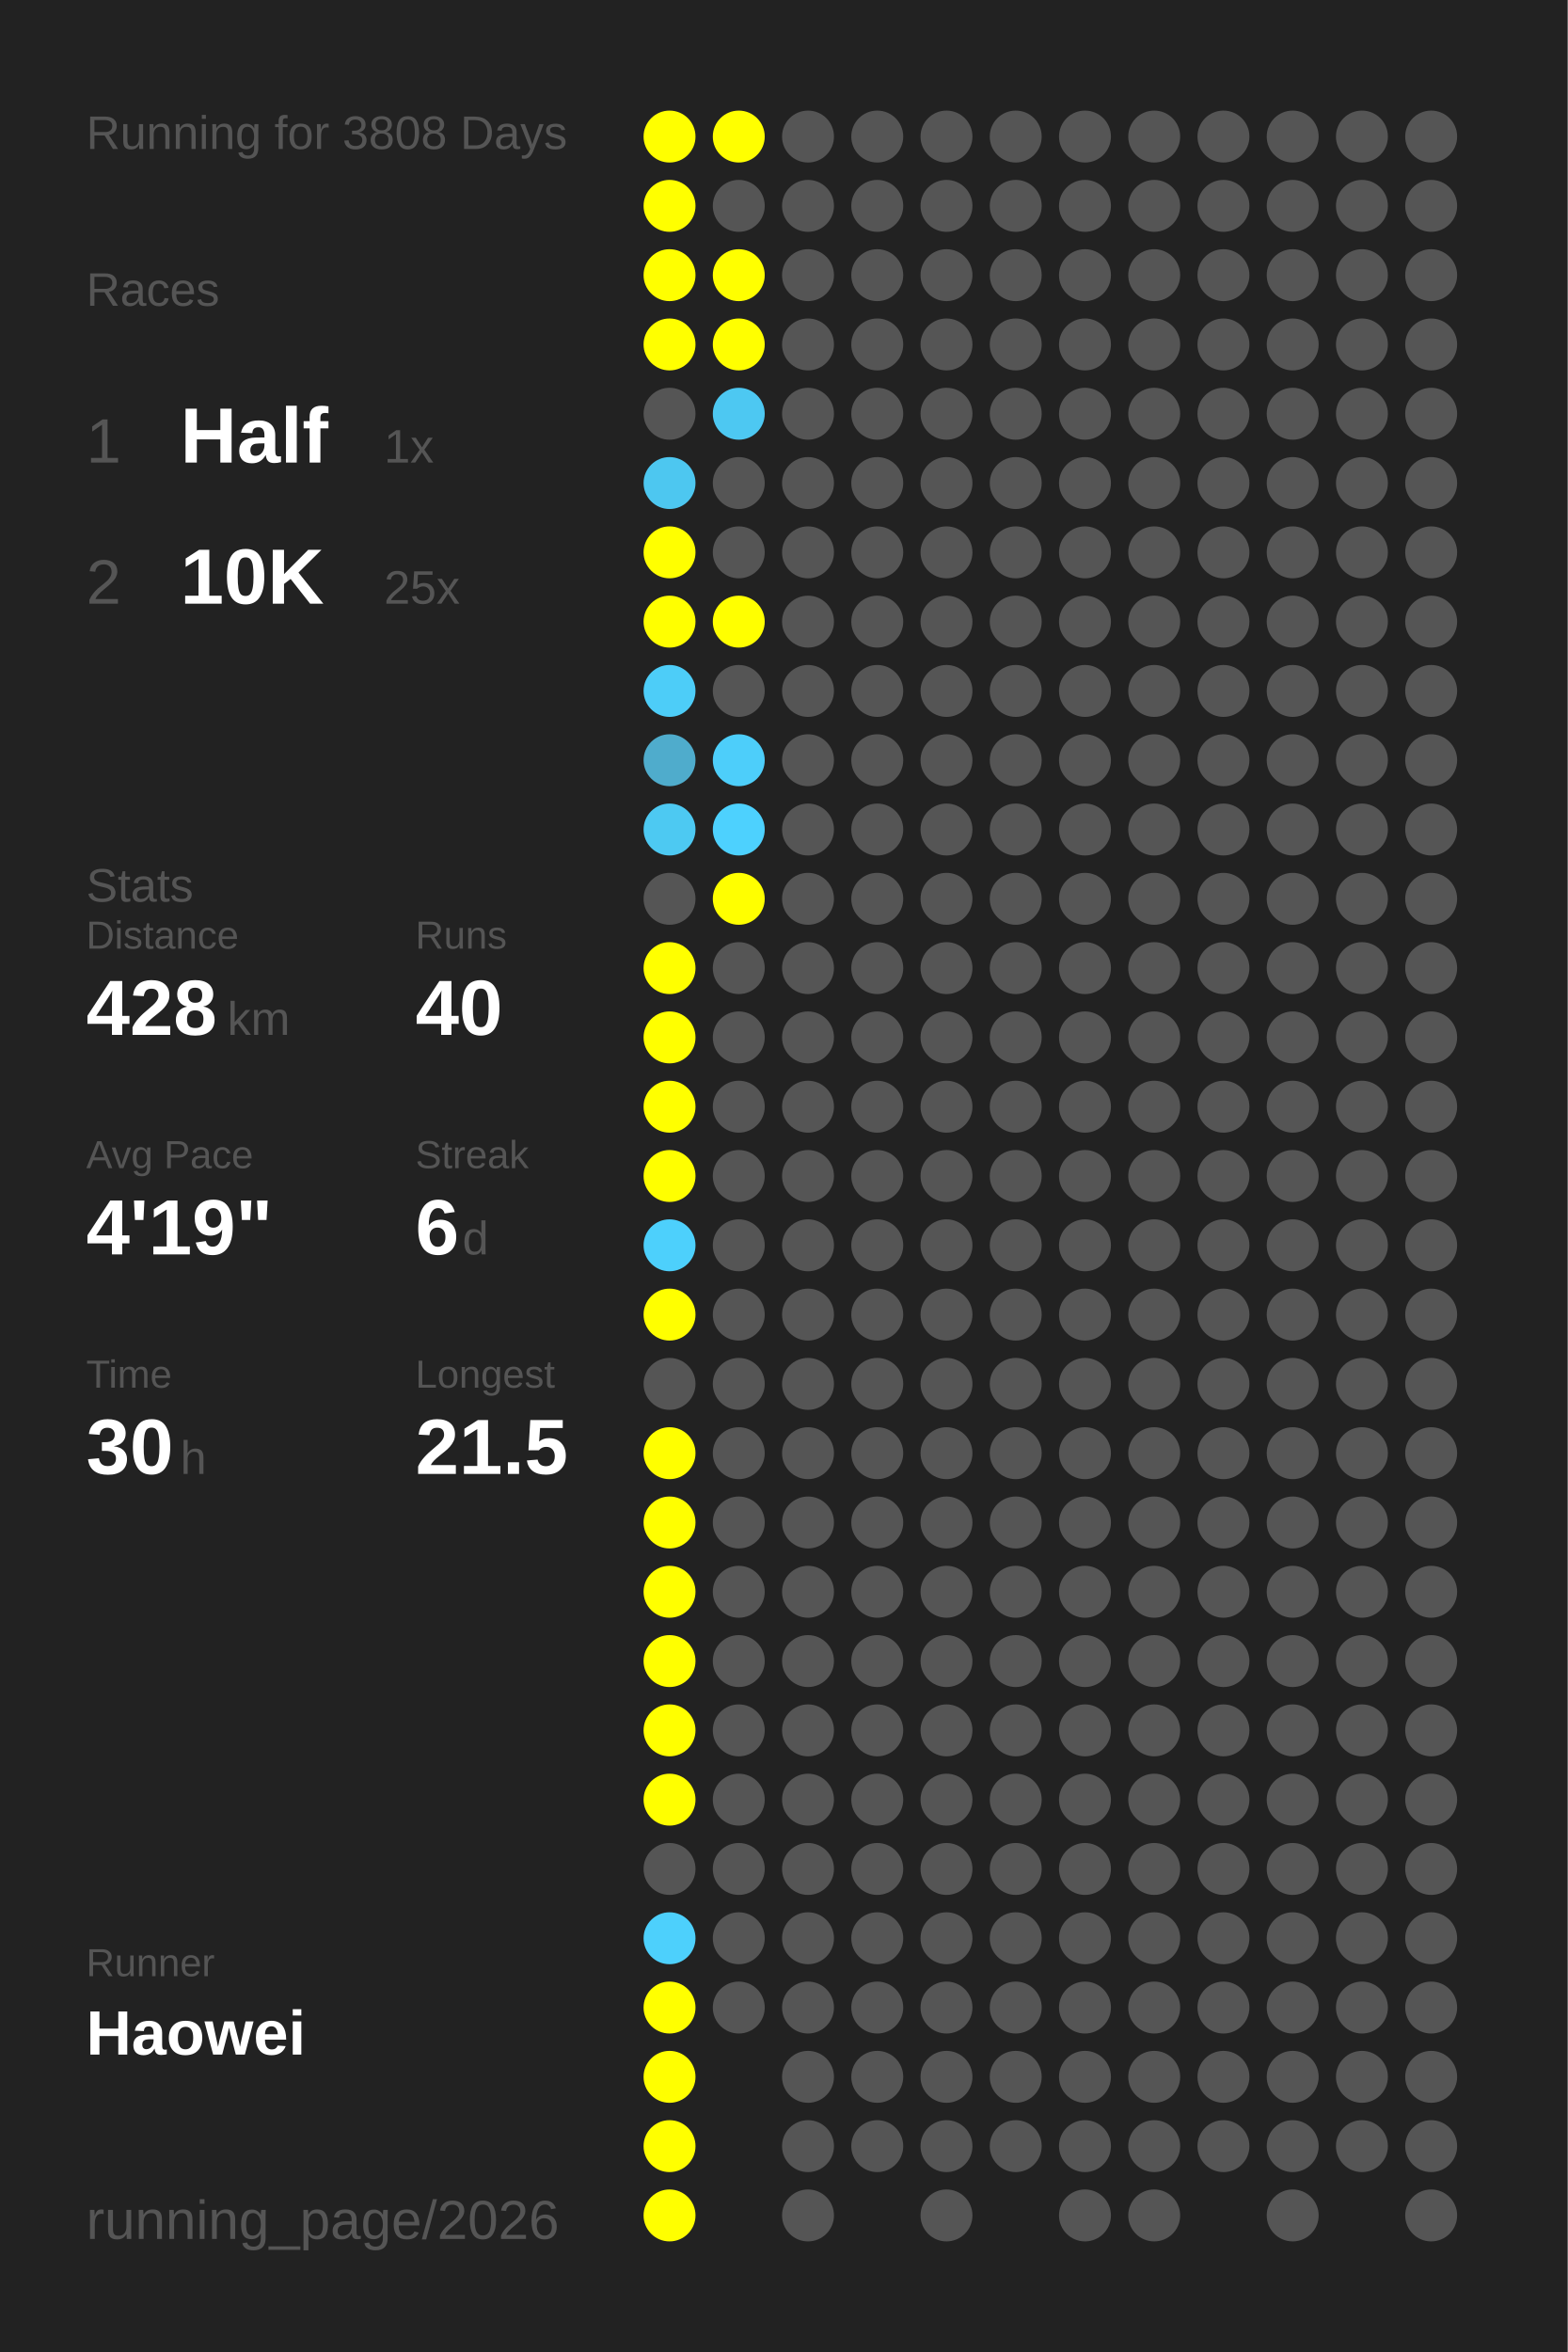
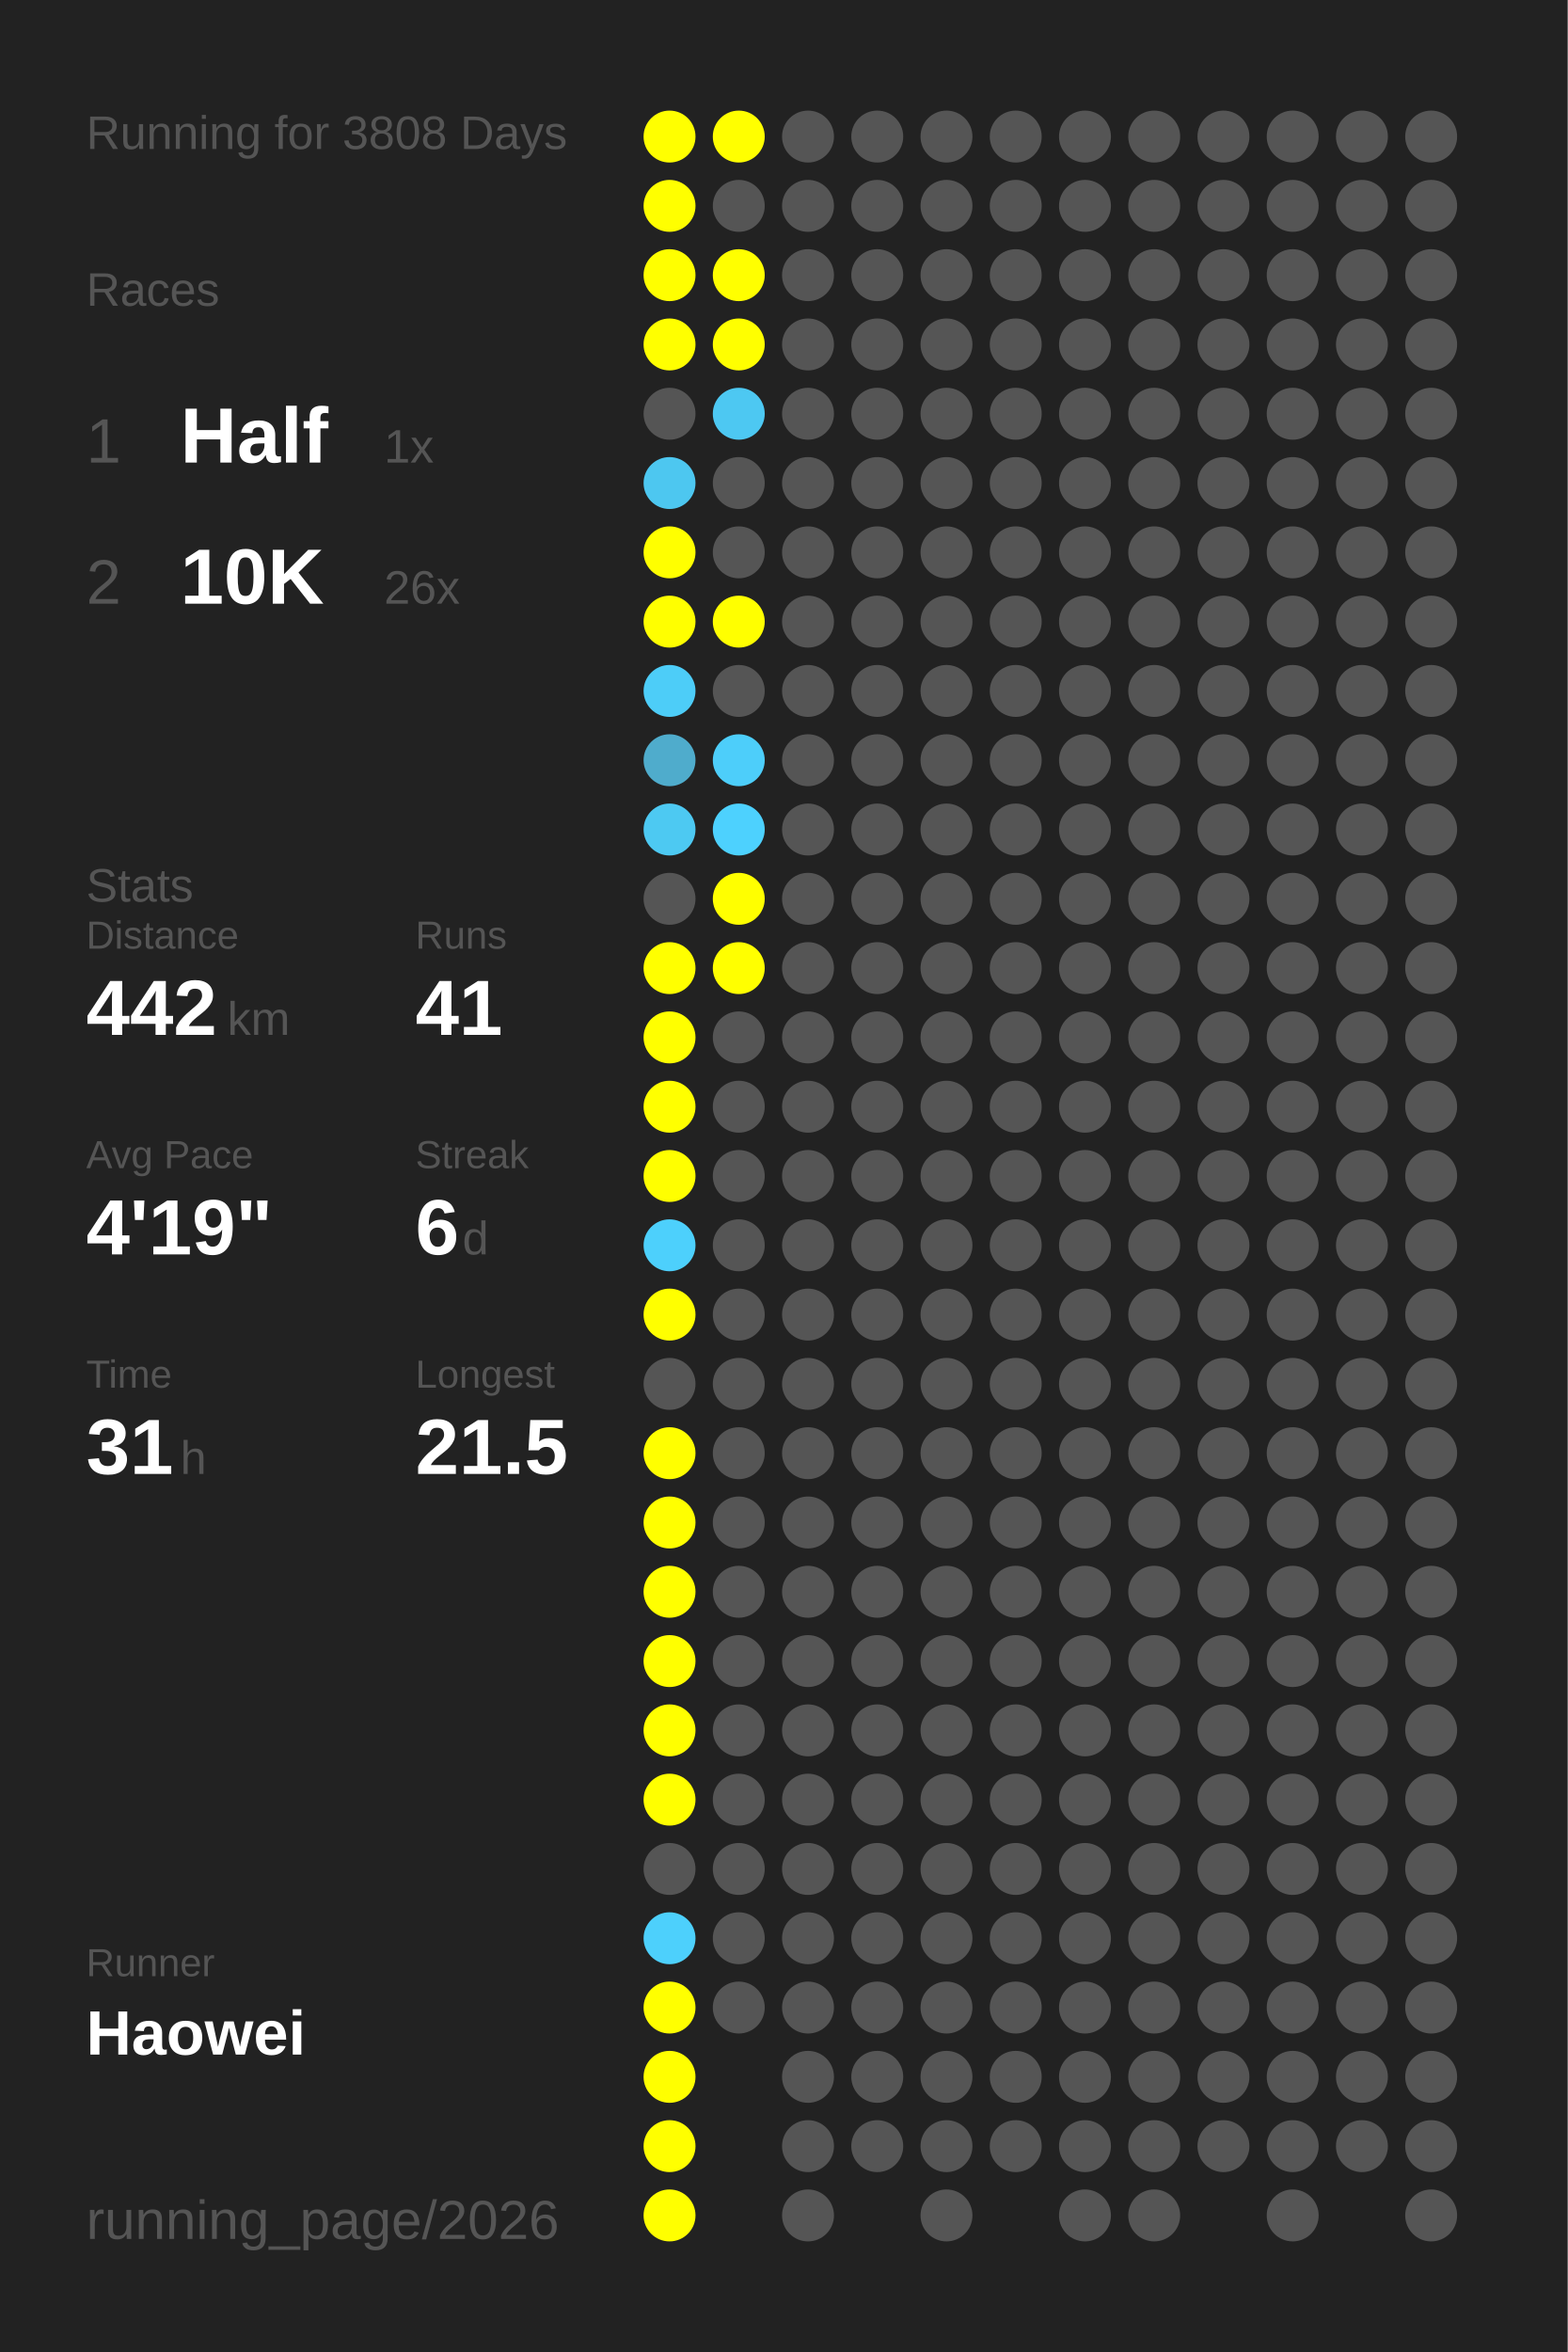
<svg xmlns="http://www.w3.org/2000/svg" baseProfile="full" height="300mm" version="1.1" viewBox="0,0,200,300" width="200mm">
  <defs />
  <rect fill="#222222" height="300" width="200" x="0" y="0" />
  <text fill="#555555" style="font-size:6px; font-family:Arial;" x="11" y="19">Running for 3808 Days</text>
  <text fill="#555555" style="font-size:6px; font-family:Arial;" x="11" y="39">Races</text>
  <text fill="#555555" style="font-size:8px; font-family:Arial;" x="11" y="59">1</text>
  <text fill="#FFFFFF" style="font-size:10px; font-family:Arial; font-weight:bold;" x="23" y="59">Half</text>
  <text fill="#555555" style="font-size:6px; font-family:Arial;" x="49" y="59">1x</text>
  <text fill="#555555" style="font-size:8px; font-family:Arial;" x="11" y="77">2</text>
  <text fill="#FFFFFF" style="font-size:10px; font-family:Arial; font-weight:bold;" x="23" y="77">10K</text>
-   <text fill="#555555" style="font-size:6px; font-family:Arial;" x="49" y="77">25x</text>
+   <text fill="#555555" style="font-size:6px; font-family:Arial;" x="49" y="77">26x</text>
  <text fill="#555555" style="font-size:6px; font-family:Arial;" x="11" y="115">Stats</text>
  <text fill="#555555" style="font-size:5px; font-family:Arial;" x="11" y="121">Distance</text>
-   <text fill="#FFFFFF" style="font-size:10px; font-family:Arial; font-weight:bold;" x="11" y="132">428</text>
+   <text fill="#FFFFFF" style="font-size:10px; font-family:Arial; font-weight:bold;" x="11" y="132">442</text>
  <text fill="#555555" style="font-size:6px; font-family:Arial;" x="29" y="132">km</text>
  <text fill="#555555" style="font-size:5px; font-family:Arial;" x="53" y="121">Runs</text>
-   <text fill="#FFFFFF" style="font-size:10px; font-family:Arial; font-weight:bold;" x="53" y="132">40</text>
+   <text fill="#FFFFFF" style="font-size:10px; font-family:Arial; font-weight:bold;" x="53" y="132">41</text>
  <text fill="#555555" style="font-size:5px; font-family:Arial;" x="11" y="149">Avg Pace</text>
  <text fill="#FFFFFF" style="font-size:10px; font-family:Arial; font-weight:bold;" x="11" y="160">4'19"</text>
  <text fill="#555555" style="font-size:5px; font-family:Arial;" x="53" y="149">Streak</text>
  <text fill="#FFFFFF" style="font-size:10px; font-family:Arial; font-weight:bold;" x="53" y="160">6</text>
  <text fill="#555555" style="font-size:6px; font-family:Arial;" x="59" y="160">d</text>
  <text fill="#555555" style="font-size:5px; font-family:Arial;" x="11" y="177">Time</text>
-   <text fill="#FFFFFF" style="font-size:10px; font-family:Arial; font-weight:bold;" x="11" y="188">30</text>
+   <text fill="#FFFFFF" style="font-size:10px; font-family:Arial; font-weight:bold;" x="11" y="188">31</text>
  <text fill="#555555" style="font-size:6px; font-family:Arial;" x="23" y="188">h</text>
  <text fill="#555555" style="font-size:5px; font-family:Arial;" x="53" y="177">Longest</text>
  <text fill="#FFFFFF" style="font-size:10px; font-family:Arial; font-weight:bold;" x="53" y="188">21.5</text>
  <text fill="#555555" style="font-size:5px; font-family:Arial;" x="11" y="252.065">Runner</text>
  <text fill="#FFFFFF" style="font-size:8px; font-family:Arial; font-weight:bold;" x="11" y="262.065">Haowei</text>
  <text fill="#555555" style="font-size:7px; font-family:Arial;" x="11" y="285.581">running_page/2026</text>
  <circle cx="85.417" cy="17.419" fill="#FFFF00" r="3.312" />
  <circle cx="85.417" cy="26.258" fill="#FFFF00" r="3.312" />
  <circle cx="85.417" cy="35.097" fill="#FFFF00" r="3.312" />
  <circle cx="85.417" cy="43.935" fill="#FFFF00" r="3.312" />
  <circle cx="85.417" cy="52.774" fill="#555555" r="3.312" />
  <circle cx="85.417" cy="61.613" fill="#4dc7f0" r="3.312" />
  <circle cx="85.417" cy="70.452" fill="#FFFF00" r="3.312" />
  <circle cx="85.417" cy="79.29" fill="#FFFF00" r="3.312" />
  <circle cx="85.417" cy="88.129" fill="#4dcdf8" r="3.312" />
  <circle cx="85.417" cy="96.968" fill="#4faccc" r="3.312" />
  <circle cx="85.417" cy="105.806" fill="#4dc9f2" r="3.312" />
  <circle cx="85.417" cy="114.645" fill="#555555" r="3.312" />
  <circle cx="85.417" cy="123.484" fill="#FFFF00" r="3.312" />
  <circle cx="85.417" cy="132.323" fill="#FFFF00" r="3.312" />
  <circle cx="85.417" cy="141.161" fill="#FFFF00" r="3.312" />
  <circle cx="85.417" cy="150" fill="#FFFF00" r="3.312" />
  <circle cx="85.417" cy="158.839" fill="#4dd0fc" r="3.312" />
  <circle cx="85.417" cy="167.677" fill="#FFFF00" r="3.312" />
  <circle cx="85.417" cy="176.516" fill="#555555" r="3.312" />
  <circle cx="85.417" cy="185.355" fill="#FFFF00" r="3.312" />
  <circle cx="85.417" cy="194.194" fill="#FFFF00" r="3.312" />
  <circle cx="85.417" cy="203.032" fill="#FFFF00" r="3.312" />
  <circle cx="85.417" cy="211.871" fill="#FFFF00" r="3.312" />
  <circle cx="85.417" cy="220.71" fill="#FFFF00" r="3.312" />
  <circle cx="85.417" cy="229.548" fill="#FFFF00" r="3.312" />
  <circle cx="85.417" cy="238.387" fill="#555555" r="3.312" />
  <circle cx="85.417" cy="247.226" fill="#4dd0fc" r="3.312" />
  <circle cx="85.417" cy="256.065" fill="#FFFF00" r="3.312" />
  <circle cx="85.417" cy="264.903" fill="#FFFF00" r="3.312" />
  <circle cx="85.417" cy="273.742" fill="#FFFF00" r="3.312" />
  <circle cx="85.417" cy="282.581" fill="#FFFF00" r="3.312" />
  <circle cx="94.25" cy="17.419" fill="#FFFF00" r="3.312" />
  <circle cx="94.25" cy="26.258" fill="#555555" r="3.312" />
  <circle cx="94.25" cy="35.097" fill="#FFFF00" r="3.312" />
  <circle cx="94.25" cy="43.935" fill="#FFFF00" r="3.312" />
  <circle cx="94.25" cy="52.774" fill="#4dc8f2" r="3.312" />
  <circle cx="94.25" cy="61.613" fill="#555555" r="3.312" />
  <circle cx="94.25" cy="70.452" fill="#555555" r="3.312" />
  <circle cx="94.25" cy="79.29" fill="#FFFF00" r="3.312" />
  <circle cx="94.25" cy="88.129" fill="#555555" r="3.312" />
  <circle cx="94.25" cy="96.968" fill="#4dcefa" r="3.312" />
  <circle cx="94.25" cy="105.806" fill="#4dd1fe" r="3.312" />
  <circle cx="94.25" cy="114.645" fill="#FFFF00" r="3.312" />
-   <circle cx="94.25" cy="123.484" fill="#555555" r="3.312" />
+   <circle cx="94.25" cy="123.484" fill="#FFFF00" r="3.312" />
  <circle cx="94.25" cy="132.323" fill="#555555" r="3.312" />
  <circle cx="94.25" cy="141.161" fill="#555555" r="3.312" />
  <circle cx="94.25" cy="150" fill="#555555" r="3.312" />
  <circle cx="94.25" cy="158.839" fill="#555555" r="3.312" />
  <circle cx="94.25" cy="167.677" fill="#555555" r="3.312" />
  <circle cx="94.25" cy="176.516" fill="#555555" r="3.312" />
  <circle cx="94.25" cy="185.355" fill="#555555" r="3.312" />
  <circle cx="94.25" cy="194.194" fill="#555555" r="3.312" />
  <circle cx="94.25" cy="203.032" fill="#555555" r="3.312" />
  <circle cx="94.25" cy="211.871" fill="#555555" r="3.312" />
  <circle cx="94.25" cy="220.71" fill="#555555" r="3.312" />
  <circle cx="94.25" cy="229.548" fill="#555555" r="3.312" />
  <circle cx="94.25" cy="238.387" fill="#555555" r="3.312" />
  <circle cx="94.25" cy="247.226" fill="#555555" r="3.312" />
  <circle cx="94.25" cy="256.065" fill="#555555" r="3.312" />
  <circle cx="103.083" cy="17.419" fill="#555555" r="3.312" />
  <circle cx="103.083" cy="26.258" fill="#555555" r="3.312" />
  <circle cx="103.083" cy="35.097" fill="#555555" r="3.312" />
  <circle cx="103.083" cy="43.935" fill="#555555" r="3.312" />
  <circle cx="103.083" cy="52.774" fill="#555555" r="3.312" />
  <circle cx="103.083" cy="61.613" fill="#555555" r="3.312" />
  <circle cx="103.083" cy="70.452" fill="#555555" r="3.312" />
  <circle cx="103.083" cy="79.29" fill="#555555" r="3.312" />
  <circle cx="103.083" cy="88.129" fill="#555555" r="3.312" />
  <circle cx="103.083" cy="96.968" fill="#555555" r="3.312" />
  <circle cx="103.083" cy="105.806" fill="#555555" r="3.312" />
  <circle cx="103.083" cy="114.645" fill="#555555" r="3.312" />
  <circle cx="103.083" cy="123.484" fill="#555555" r="3.312" />
  <circle cx="103.083" cy="132.323" fill="#555555" r="3.312" />
  <circle cx="103.083" cy="141.161" fill="#555555" r="3.312" />
  <circle cx="103.083" cy="150" fill="#555555" r="3.312" />
  <circle cx="103.083" cy="158.839" fill="#555555" r="3.312" />
  <circle cx="103.083" cy="167.677" fill="#555555" r="3.312" />
  <circle cx="103.083" cy="176.516" fill="#555555" r="3.312" />
  <circle cx="103.083" cy="185.355" fill="#555555" r="3.312" />
  <circle cx="103.083" cy="194.194" fill="#555555" r="3.312" />
  <circle cx="103.083" cy="203.032" fill="#555555" r="3.312" />
  <circle cx="103.083" cy="211.871" fill="#555555" r="3.312" />
  <circle cx="103.083" cy="220.71" fill="#555555" r="3.312" />
  <circle cx="103.083" cy="229.548" fill="#555555" r="3.312" />
  <circle cx="103.083" cy="238.387" fill="#555555" r="3.312" />
  <circle cx="103.083" cy="247.226" fill="#555555" r="3.312" />
  <circle cx="103.083" cy="256.065" fill="#555555" r="3.312" />
  <circle cx="103.083" cy="264.903" fill="#555555" r="3.312" />
  <circle cx="103.083" cy="273.742" fill="#555555" r="3.312" />
  <circle cx="103.083" cy="282.581" fill="#555555" r="3.312" />
  <circle cx="111.917" cy="17.419" fill="#555555" r="3.312" />
  <circle cx="111.917" cy="26.258" fill="#555555" r="3.312" />
  <circle cx="111.917" cy="35.097" fill="#555555" r="3.312" />
  <circle cx="111.917" cy="43.935" fill="#555555" r="3.312" />
  <circle cx="111.917" cy="52.774" fill="#555555" r="3.312" />
  <circle cx="111.917" cy="61.613" fill="#555555" r="3.312" />
  <circle cx="111.917" cy="70.452" fill="#555555" r="3.312" />
  <circle cx="111.917" cy="79.29" fill="#555555" r="3.312" />
  <circle cx="111.917" cy="88.129" fill="#555555" r="3.312" />
  <circle cx="111.917" cy="96.968" fill="#555555" r="3.312" />
  <circle cx="111.917" cy="105.806" fill="#555555" r="3.312" />
  <circle cx="111.917" cy="114.645" fill="#555555" r="3.312" />
  <circle cx="111.917" cy="123.484" fill="#555555" r="3.312" />
  <circle cx="111.917" cy="132.323" fill="#555555" r="3.312" />
  <circle cx="111.917" cy="141.161" fill="#555555" r="3.312" />
  <circle cx="111.917" cy="150" fill="#555555" r="3.312" />
  <circle cx="111.917" cy="158.839" fill="#555555" r="3.312" />
  <circle cx="111.917" cy="167.677" fill="#555555" r="3.312" />
  <circle cx="111.917" cy="176.516" fill="#555555" r="3.312" />
  <circle cx="111.917" cy="185.355" fill="#555555" r="3.312" />
  <circle cx="111.917" cy="194.194" fill="#555555" r="3.312" />
  <circle cx="111.917" cy="203.032" fill="#555555" r="3.312" />
  <circle cx="111.917" cy="211.871" fill="#555555" r="3.312" />
  <circle cx="111.917" cy="220.71" fill="#555555" r="3.312" />
  <circle cx="111.917" cy="229.548" fill="#555555" r="3.312" />
  <circle cx="111.917" cy="238.387" fill="#555555" r="3.312" />
  <circle cx="111.917" cy="247.226" fill="#555555" r="3.312" />
  <circle cx="111.917" cy="256.065" fill="#555555" r="3.312" />
  <circle cx="111.917" cy="264.903" fill="#555555" r="3.312" />
  <circle cx="111.917" cy="273.742" fill="#555555" r="3.312" />
  <circle cx="120.75" cy="17.419" fill="#555555" r="3.312" />
  <circle cx="120.75" cy="26.258" fill="#555555" r="3.312" />
  <circle cx="120.75" cy="35.097" fill="#555555" r="3.312" />
  <circle cx="120.75" cy="43.935" fill="#555555" r="3.312" />
  <circle cx="120.75" cy="52.774" fill="#555555" r="3.312" />
  <circle cx="120.75" cy="61.613" fill="#555555" r="3.312" />
  <circle cx="120.75" cy="70.452" fill="#555555" r="3.312" />
  <circle cx="120.75" cy="79.29" fill="#555555" r="3.312" />
  <circle cx="120.75" cy="88.129" fill="#555555" r="3.312" />
  <circle cx="120.75" cy="96.968" fill="#555555" r="3.312" />
  <circle cx="120.75" cy="105.806" fill="#555555" r="3.312" />
  <circle cx="120.75" cy="114.645" fill="#555555" r="3.312" />
  <circle cx="120.75" cy="123.484" fill="#555555" r="3.312" />
  <circle cx="120.75" cy="132.323" fill="#555555" r="3.312" />
  <circle cx="120.75" cy="141.161" fill="#555555" r="3.312" />
  <circle cx="120.75" cy="150" fill="#555555" r="3.312" />
  <circle cx="120.75" cy="158.839" fill="#555555" r="3.312" />
  <circle cx="120.75" cy="167.677" fill="#555555" r="3.312" />
  <circle cx="120.75" cy="176.516" fill="#555555" r="3.312" />
  <circle cx="120.75" cy="185.355" fill="#555555" r="3.312" />
  <circle cx="120.75" cy="194.194" fill="#555555" r="3.312" />
  <circle cx="120.75" cy="203.032" fill="#555555" r="3.312" />
  <circle cx="120.75" cy="211.871" fill="#555555" r="3.312" />
  <circle cx="120.75" cy="220.71" fill="#555555" r="3.312" />
  <circle cx="120.75" cy="229.548" fill="#555555" r="3.312" />
  <circle cx="120.75" cy="238.387" fill="#555555" r="3.312" />
  <circle cx="120.75" cy="247.226" fill="#555555" r="3.312" />
  <circle cx="120.75" cy="256.065" fill="#555555" r="3.312" />
  <circle cx="120.75" cy="264.903" fill="#555555" r="3.312" />
  <circle cx="120.75" cy="273.742" fill="#555555" r="3.312" />
  <circle cx="120.75" cy="282.581" fill="#555555" r="3.312" />
  <circle cx="129.583" cy="17.419" fill="#555555" r="3.312" />
  <circle cx="129.583" cy="26.258" fill="#555555" r="3.312" />
  <circle cx="129.583" cy="35.097" fill="#555555" r="3.312" />
  <circle cx="129.583" cy="43.935" fill="#555555" r="3.312" />
  <circle cx="129.583" cy="52.774" fill="#555555" r="3.312" />
  <circle cx="129.583" cy="61.613" fill="#555555" r="3.312" />
  <circle cx="129.583" cy="70.452" fill="#555555" r="3.312" />
  <circle cx="129.583" cy="79.29" fill="#555555" r="3.312" />
  <circle cx="129.583" cy="88.129" fill="#555555" r="3.312" />
  <circle cx="129.583" cy="96.968" fill="#555555" r="3.312" />
  <circle cx="129.583" cy="105.806" fill="#555555" r="3.312" />
  <circle cx="129.583" cy="114.645" fill="#555555" r="3.312" />
  <circle cx="129.583" cy="123.484" fill="#555555" r="3.312" />
  <circle cx="129.583" cy="132.323" fill="#555555" r="3.312" />
  <circle cx="129.583" cy="141.161" fill="#555555" r="3.312" />
  <circle cx="129.583" cy="150" fill="#555555" r="3.312" />
  <circle cx="129.583" cy="158.839" fill="#555555" r="3.312" />
  <circle cx="129.583" cy="167.677" fill="#555555" r="3.312" />
  <circle cx="129.583" cy="176.516" fill="#555555" r="3.312" />
  <circle cx="129.583" cy="185.355" fill="#555555" r="3.312" />
  <circle cx="129.583" cy="194.194" fill="#555555" r="3.312" />
  <circle cx="129.583" cy="203.032" fill="#555555" r="3.312" />
  <circle cx="129.583" cy="211.871" fill="#555555" r="3.312" />
  <circle cx="129.583" cy="220.71" fill="#555555" r="3.312" />
  <circle cx="129.583" cy="229.548" fill="#555555" r="3.312" />
  <circle cx="129.583" cy="238.387" fill="#555555" r="3.312" />
  <circle cx="129.583" cy="247.226" fill="#555555" r="3.312" />
  <circle cx="129.583" cy="256.065" fill="#555555" r="3.312" />
  <circle cx="129.583" cy="264.903" fill="#555555" r="3.312" />
  <circle cx="129.583" cy="273.742" fill="#555555" r="3.312" />
  <circle cx="138.417" cy="17.419" fill="#555555" r="3.312" />
  <circle cx="138.417" cy="26.258" fill="#555555" r="3.312" />
  <circle cx="138.417" cy="35.097" fill="#555555" r="3.312" />
  <circle cx="138.417" cy="43.935" fill="#555555" r="3.312" />
  <circle cx="138.417" cy="52.774" fill="#555555" r="3.312" />
  <circle cx="138.417" cy="61.613" fill="#555555" r="3.312" />
  <circle cx="138.417" cy="70.452" fill="#555555" r="3.312" />
  <circle cx="138.417" cy="79.29" fill="#555555" r="3.312" />
  <circle cx="138.417" cy="88.129" fill="#555555" r="3.312" />
  <circle cx="138.417" cy="96.968" fill="#555555" r="3.312" />
  <circle cx="138.417" cy="105.806" fill="#555555" r="3.312" />
  <circle cx="138.417" cy="114.645" fill="#555555" r="3.312" />
  <circle cx="138.417" cy="123.484" fill="#555555" r="3.312" />
  <circle cx="138.417" cy="132.323" fill="#555555" r="3.312" />
  <circle cx="138.417" cy="141.161" fill="#555555" r="3.312" />
  <circle cx="138.417" cy="150" fill="#555555" r="3.312" />
  <circle cx="138.417" cy="158.839" fill="#555555" r="3.312" />
  <circle cx="138.417" cy="167.677" fill="#555555" r="3.312" />
  <circle cx="138.417" cy="176.516" fill="#555555" r="3.312" />
  <circle cx="138.417" cy="185.355" fill="#555555" r="3.312" />
  <circle cx="138.417" cy="194.194" fill="#555555" r="3.312" />
  <circle cx="138.417" cy="203.032" fill="#555555" r="3.312" />
  <circle cx="138.417" cy="211.871" fill="#555555" r="3.312" />
  <circle cx="138.417" cy="220.71" fill="#555555" r="3.312" />
  <circle cx="138.417" cy="229.548" fill="#555555" r="3.312" />
  <circle cx="138.417" cy="238.387" fill="#555555" r="3.312" />
  <circle cx="138.417" cy="247.226" fill="#555555" r="3.312" />
  <circle cx="138.417" cy="256.065" fill="#555555" r="3.312" />
  <circle cx="138.417" cy="264.903" fill="#555555" r="3.312" />
  <circle cx="138.417" cy="273.742" fill="#555555" r="3.312" />
  <circle cx="138.417" cy="282.581" fill="#555555" r="3.312" />
  <circle cx="147.25" cy="17.419" fill="#555555" r="3.312" />
  <circle cx="147.25" cy="26.258" fill="#555555" r="3.312" />
  <circle cx="147.25" cy="35.097" fill="#555555" r="3.312" />
  <circle cx="147.25" cy="43.935" fill="#555555" r="3.312" />
  <circle cx="147.25" cy="52.774" fill="#555555" r="3.312" />
  <circle cx="147.25" cy="61.613" fill="#555555" r="3.312" />
  <circle cx="147.25" cy="70.452" fill="#555555" r="3.312" />
  <circle cx="147.25" cy="79.29" fill="#555555" r="3.312" />
  <circle cx="147.25" cy="88.129" fill="#555555" r="3.312" />
  <circle cx="147.25" cy="96.968" fill="#555555" r="3.312" />
  <circle cx="147.25" cy="105.806" fill="#555555" r="3.312" />
  <circle cx="147.25" cy="114.645" fill="#555555" r="3.312" />
  <circle cx="147.25" cy="123.484" fill="#555555" r="3.312" />
  <circle cx="147.25" cy="132.323" fill="#555555" r="3.312" />
  <circle cx="147.25" cy="141.161" fill="#555555" r="3.312" />
  <circle cx="147.25" cy="150" fill="#555555" r="3.312" />
  <circle cx="147.25" cy="158.839" fill="#555555" r="3.312" />
  <circle cx="147.25" cy="167.677" fill="#555555" r="3.312" />
  <circle cx="147.25" cy="176.516" fill="#555555" r="3.312" />
  <circle cx="147.25" cy="185.355" fill="#555555" r="3.312" />
  <circle cx="147.25" cy="194.194" fill="#555555" r="3.312" />
  <circle cx="147.25" cy="203.032" fill="#555555" r="3.312" />
  <circle cx="147.25" cy="211.871" fill="#555555" r="3.312" />
  <circle cx="147.25" cy="220.71" fill="#555555" r="3.312" />
  <circle cx="147.25" cy="229.548" fill="#555555" r="3.312" />
  <circle cx="147.25" cy="238.387" fill="#555555" r="3.312" />
  <circle cx="147.25" cy="247.226" fill="#555555" r="3.312" />
  <circle cx="147.25" cy="256.065" fill="#555555" r="3.312" />
  <circle cx="147.25" cy="264.903" fill="#555555" r="3.312" />
  <circle cx="147.25" cy="273.742" fill="#555555" r="3.312" />
  <circle cx="147.25" cy="282.581" fill="#555555" r="3.312" />
  <circle cx="156.083" cy="17.419" fill="#555555" r="3.312" />
  <circle cx="156.083" cy="26.258" fill="#555555" r="3.312" />
  <circle cx="156.083" cy="35.097" fill="#555555" r="3.312" />
  <circle cx="156.083" cy="43.935" fill="#555555" r="3.312" />
  <circle cx="156.083" cy="52.774" fill="#555555" r="3.312" />
  <circle cx="156.083" cy="61.613" fill="#555555" r="3.312" />
  <circle cx="156.083" cy="70.452" fill="#555555" r="3.312" />
  <circle cx="156.083" cy="79.29" fill="#555555" r="3.312" />
  <circle cx="156.083" cy="88.129" fill="#555555" r="3.312" />
  <circle cx="156.083" cy="96.968" fill="#555555" r="3.312" />
  <circle cx="156.083" cy="105.806" fill="#555555" r="3.312" />
  <circle cx="156.083" cy="114.645" fill="#555555" r="3.312" />
  <circle cx="156.083" cy="123.484" fill="#555555" r="3.312" />
  <circle cx="156.083" cy="132.323" fill="#555555" r="3.312" />
  <circle cx="156.083" cy="141.161" fill="#555555" r="3.312" />
  <circle cx="156.083" cy="150" fill="#555555" r="3.312" />
  <circle cx="156.083" cy="158.839" fill="#555555" r="3.312" />
  <circle cx="156.083" cy="167.677" fill="#555555" r="3.312" />
  <circle cx="156.083" cy="176.516" fill="#555555" r="3.312" />
  <circle cx="156.083" cy="185.355" fill="#555555" r="3.312" />
  <circle cx="156.083" cy="194.194" fill="#555555" r="3.312" />
  <circle cx="156.083" cy="203.032" fill="#555555" r="3.312" />
  <circle cx="156.083" cy="211.871" fill="#555555" r="3.312" />
  <circle cx="156.083" cy="220.71" fill="#555555" r="3.312" />
  <circle cx="156.083" cy="229.548" fill="#555555" r="3.312" />
  <circle cx="156.083" cy="238.387" fill="#555555" r="3.312" />
  <circle cx="156.083" cy="247.226" fill="#555555" r="3.312" />
  <circle cx="156.083" cy="256.065" fill="#555555" r="3.312" />
  <circle cx="156.083" cy="264.903" fill="#555555" r="3.312" />
  <circle cx="156.083" cy="273.742" fill="#555555" r="3.312" />
  <circle cx="164.917" cy="17.419" fill="#555555" r="3.312" />
  <circle cx="164.917" cy="26.258" fill="#555555" r="3.312" />
  <circle cx="164.917" cy="35.097" fill="#555555" r="3.312" />
  <circle cx="164.917" cy="43.935" fill="#555555" r="3.312" />
  <circle cx="164.917" cy="52.774" fill="#555555" r="3.312" />
  <circle cx="164.917" cy="61.613" fill="#555555" r="3.312" />
  <circle cx="164.917" cy="70.452" fill="#555555" r="3.312" />
  <circle cx="164.917" cy="79.29" fill="#555555" r="3.312" />
  <circle cx="164.917" cy="88.129" fill="#555555" r="3.312" />
  <circle cx="164.917" cy="96.968" fill="#555555" r="3.312" />
  <circle cx="164.917" cy="105.806" fill="#555555" r="3.312" />
  <circle cx="164.917" cy="114.645" fill="#555555" r="3.312" />
  <circle cx="164.917" cy="123.484" fill="#555555" r="3.312" />
  <circle cx="164.917" cy="132.323" fill="#555555" r="3.312" />
  <circle cx="164.917" cy="141.161" fill="#555555" r="3.312" />
  <circle cx="164.917" cy="150" fill="#555555" r="3.312" />
  <circle cx="164.917" cy="158.839" fill="#555555" r="3.312" />
  <circle cx="164.917" cy="167.677" fill="#555555" r="3.312" />
  <circle cx="164.917" cy="176.516" fill="#555555" r="3.312" />
  <circle cx="164.917" cy="185.355" fill="#555555" r="3.312" />
  <circle cx="164.917" cy="194.194" fill="#555555" r="3.312" />
  <circle cx="164.917" cy="203.032" fill="#555555" r="3.312" />
  <circle cx="164.917" cy="211.871" fill="#555555" r="3.312" />
  <circle cx="164.917" cy="220.71" fill="#555555" r="3.312" />
  <circle cx="164.917" cy="229.548" fill="#555555" r="3.312" />
  <circle cx="164.917" cy="238.387" fill="#555555" r="3.312" />
  <circle cx="164.917" cy="247.226" fill="#555555" r="3.312" />
  <circle cx="164.917" cy="256.065" fill="#555555" r="3.312" />
  <circle cx="164.917" cy="264.903" fill="#555555" r="3.312" />
  <circle cx="164.917" cy="273.742" fill="#555555" r="3.312" />
  <circle cx="164.917" cy="282.581" fill="#555555" r="3.312" />
  <circle cx="173.75" cy="17.419" fill="#555555" r="3.312" />
  <circle cx="173.75" cy="26.258" fill="#555555" r="3.312" />
  <circle cx="173.75" cy="35.097" fill="#555555" r="3.312" />
  <circle cx="173.75" cy="43.935" fill="#555555" r="3.312" />
  <circle cx="173.75" cy="52.774" fill="#555555" r="3.312" />
  <circle cx="173.75" cy="61.613" fill="#555555" r="3.312" />
  <circle cx="173.75" cy="70.452" fill="#555555" r="3.312" />
  <circle cx="173.75" cy="79.29" fill="#555555" r="3.312" />
  <circle cx="173.75" cy="88.129" fill="#555555" r="3.312" />
  <circle cx="173.75" cy="96.968" fill="#555555" r="3.312" />
  <circle cx="173.75" cy="105.806" fill="#555555" r="3.312" />
  <circle cx="173.75" cy="114.645" fill="#555555" r="3.312" />
  <circle cx="173.75" cy="123.484" fill="#555555" r="3.312" />
  <circle cx="173.75" cy="132.323" fill="#555555" r="3.312" />
  <circle cx="173.75" cy="141.161" fill="#555555" r="3.312" />
  <circle cx="173.75" cy="150" fill="#555555" r="3.312" />
  <circle cx="173.75" cy="158.839" fill="#555555" r="3.312" />
  <circle cx="173.75" cy="167.677" fill="#555555" r="3.312" />
  <circle cx="173.75" cy="176.516" fill="#555555" r="3.312" />
  <circle cx="173.75" cy="185.355" fill="#555555" r="3.312" />
  <circle cx="173.75" cy="194.194" fill="#555555" r="3.312" />
  <circle cx="173.75" cy="203.032" fill="#555555" r="3.312" />
  <circle cx="173.75" cy="211.871" fill="#555555" r="3.312" />
  <circle cx="173.75" cy="220.71" fill="#555555" r="3.312" />
  <circle cx="173.75" cy="229.548" fill="#555555" r="3.312" />
  <circle cx="173.75" cy="238.387" fill="#555555" r="3.312" />
  <circle cx="173.75" cy="247.226" fill="#555555" r="3.312" />
  <circle cx="173.75" cy="256.065" fill="#555555" r="3.312" />
  <circle cx="173.75" cy="264.903" fill="#555555" r="3.312" />
  <circle cx="173.75" cy="273.742" fill="#555555" r="3.312" />
  <circle cx="182.583" cy="17.419" fill="#555555" r="3.312" />
  <circle cx="182.583" cy="26.258" fill="#555555" r="3.312" />
  <circle cx="182.583" cy="35.097" fill="#555555" r="3.312" />
  <circle cx="182.583" cy="43.935" fill="#555555" r="3.312" />
  <circle cx="182.583" cy="52.774" fill="#555555" r="3.312" />
  <circle cx="182.583" cy="61.613" fill="#555555" r="3.312" />
  <circle cx="182.583" cy="70.452" fill="#555555" r="3.312" />
  <circle cx="182.583" cy="79.29" fill="#555555" r="3.312" />
  <circle cx="182.583" cy="88.129" fill="#555555" r="3.312" />
  <circle cx="182.583" cy="96.968" fill="#555555" r="3.312" />
  <circle cx="182.583" cy="105.806" fill="#555555" r="3.312" />
  <circle cx="182.583" cy="114.645" fill="#555555" r="3.312" />
  <circle cx="182.583" cy="123.484" fill="#555555" r="3.312" />
  <circle cx="182.583" cy="132.323" fill="#555555" r="3.312" />
  <circle cx="182.583" cy="141.161" fill="#555555" r="3.312" />
  <circle cx="182.583" cy="150" fill="#555555" r="3.312" />
  <circle cx="182.583" cy="158.839" fill="#555555" r="3.312" />
  <circle cx="182.583" cy="167.677" fill="#555555" r="3.312" />
  <circle cx="182.583" cy="176.516" fill="#555555" r="3.312" />
  <circle cx="182.583" cy="185.355" fill="#555555" r="3.312" />
  <circle cx="182.583" cy="194.194" fill="#555555" r="3.312" />
  <circle cx="182.583" cy="203.032" fill="#555555" r="3.312" />
  <circle cx="182.583" cy="211.871" fill="#555555" r="3.312" />
  <circle cx="182.583" cy="220.71" fill="#555555" r="3.312" />
  <circle cx="182.583" cy="229.548" fill="#555555" r="3.312" />
  <circle cx="182.583" cy="238.387" fill="#555555" r="3.312" />
  <circle cx="182.583" cy="247.226" fill="#555555" r="3.312" />
  <circle cx="182.583" cy="256.065" fill="#555555" r="3.312" />
  <circle cx="182.583" cy="264.903" fill="#555555" r="3.312" />
  <circle cx="182.583" cy="273.742" fill="#555555" r="3.312" />
  <circle cx="182.583" cy="282.581" fill="#555555" r="3.312" />
</svg>
